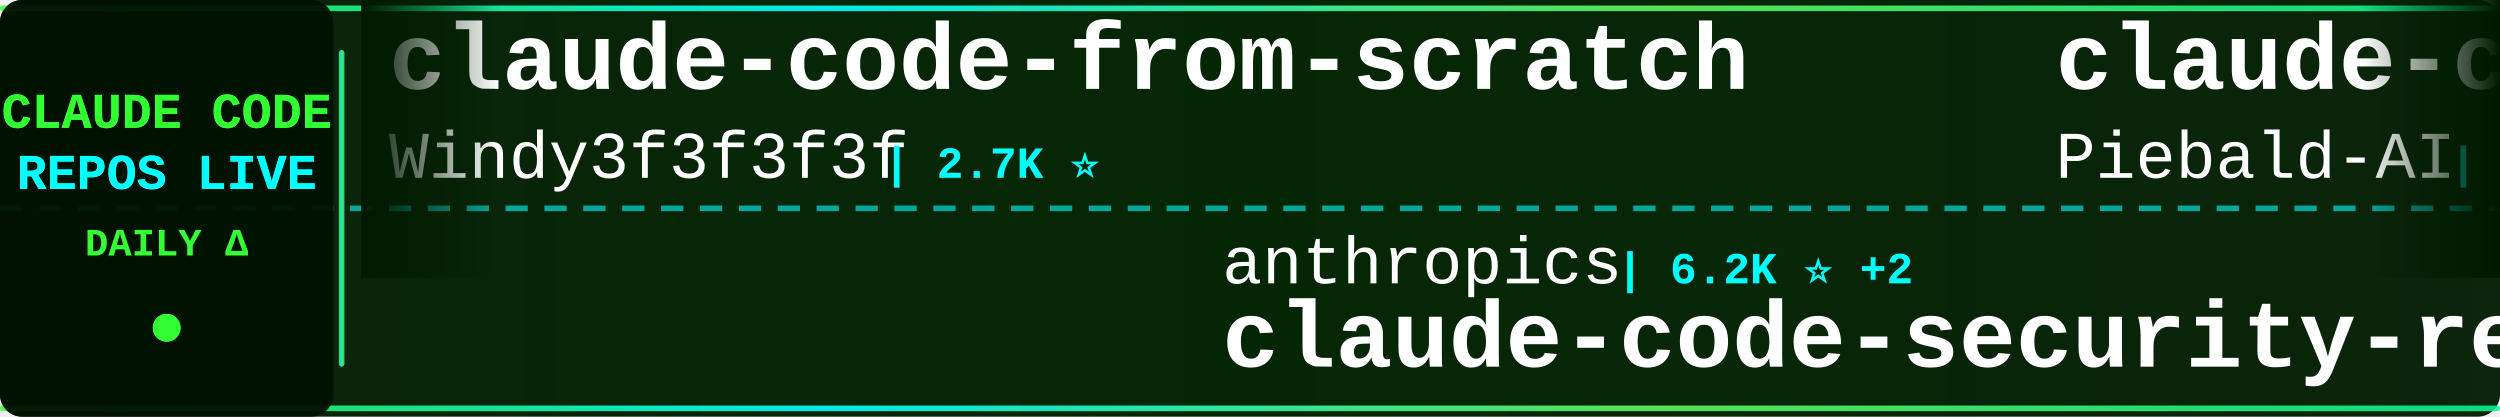
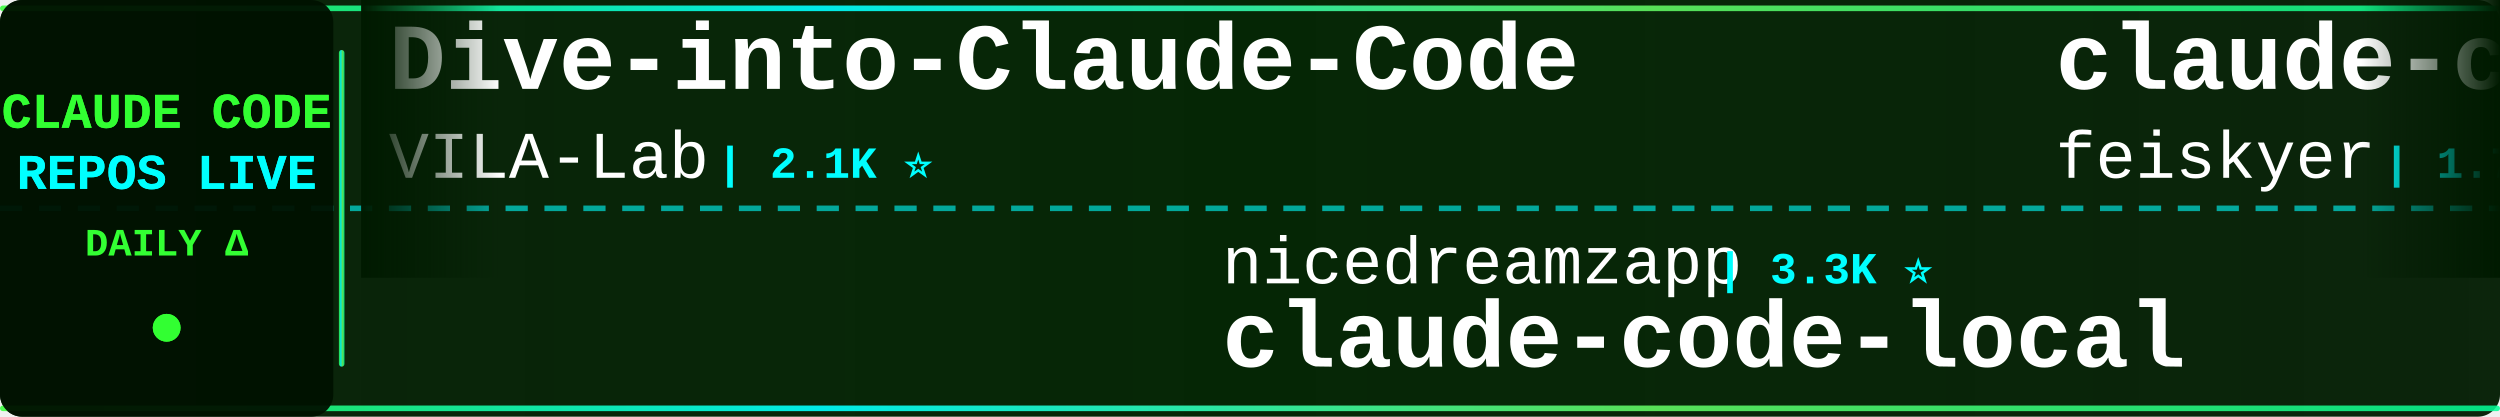
<svg xmlns="http://www.w3.org/2000/svg" width="900" height="150">
  <defs>
    <linearGradient id="tickerBg" x1="0%" y1="0%" x2="100%" y2="0%">
      <stop offset="0%" style="stop-color:#001a00;stop-opacity:0.95" />
      <stop offset="50%" style="stop-color:#002200;stop-opacity:0.98" />
      <stop offset="100%" style="stop-color:#001a00;stop-opacity:0.95" />
    </linearGradient>
    <linearGradient id="borderGrad" x1="0%" y1="0%" x2="100%" y2="0%">
      <stop offset="0%" style="stop-color:#33ff33;stop-opacity:0.85">
        <animate attributeName="stop-opacity" values="0.85;1;0.85" dur="2s" repeatCount="indefinite" />
      </stop>
      <stop offset="33%" style="stop-color:#00ffff;stop-opacity:0.9">
        <animate attributeName="stop-opacity" values="0.9;1;0.9" dur="2.2s" repeatCount="indefinite" />
      </stop>
      <stop offset="66%" style="stop-color:#66ff66;stop-opacity:0.85">
        <animate attributeName="stop-opacity" values="0.85;1;0.85" dur="1.8s" repeatCount="indefinite" />
      </stop>
      <stop offset="100%" style="stop-color:#00ff99;stop-opacity:0.85">
        <animate attributeName="stop-opacity" values="0.85;1;0.85" dur="2s" repeatCount="indefinite" />
      </stop>
    </linearGradient>
    <filter id="textGlow">
      <feGaussianBlur stdDeviation="0.1" result="coloredBlur" />
      <feMerge>
        <feMergeNode in="coloredBlur" />
        <feMergeNode in="SourceGraphic" />
      </feMerge>
    </filter>
    <filter id="metricGlow">
      <feGaussianBlur stdDeviation="0.2" result="coloredBlur" />
      <feMerge>
        <feMergeNode in="coloredBlur" />
        <feMergeNode in="SourceGraphic" />
      </feMerge>
    </filter>
    <linearGradient id="leftFade" x1="0%" y1="0%" x2="100%" y2="0%">
      <stop offset="0%" style="stop-color:#001a00;stop-opacity:1" />
      <stop offset="100%" style="stop-color:#001a00;stop-opacity:0" />
    </linearGradient>
    <linearGradient id="rightFade" x1="0%" y1="0%" x2="100%" y2="0%">
      <stop offset="0%" style="stop-color:#001a00;stop-opacity:0" />
      <stop offset="100%" style="stop-color:#001a00;stop-opacity:1" />
    </linearGradient>
  </defs>
  <rect width="900" height="150" fill="url(#tickerBg)" rx="8" />
  <rect x="0" y="2" width="900" height="2" fill="url(#borderGrad)" rx="1" />
  <rect x="0" y="146" width="900" height="2" fill="url(#borderGrad)" rx="1" />
  <line x1="0" y1="75" x2="900" y2="75" stroke="#00ffff" stroke-width="2" stroke-dasharray="8 6" opacity="0.6" />
  <rect x="0" y="0" width="120" height="150" fill="#001100" opacity="0.95" rx="8" />
  <text x="60" y="46" font-family="'Courier New', monospace" font-size="18" font-weight="bold" fill="#33ff33" text-anchor="middle" filter="url(#textGlow)">
    CLAUDE CODE
  </text>
  <text x="60" y="68" font-family="'Courier New', monospace" font-size="18" font-weight="bold" fill="#00ffff" text-anchor="middle" filter="url(#textGlow)">
    REPOS LIVE
  </text>
  <text x="60" y="92" font-family="'Courier New', monospace" font-size="14" font-weight="bold" fill="#33ff33" text-anchor="middle">
    DAILY Δ
  </text>
  <circle cx="60" cy="118" r="5" fill="#33ff33" filter="url(#metricGlow)">
    <animate attributeName="r" values="4;6;4" dur="1.5s" repeatCount="indefinite" />
    <animate attributeName="opacity" values="0.6;1;0.6" dur="1.5s" repeatCount="indefinite" />
  </circle>
  <rect x="122" y="18" width="2" height="114" fill="url(#borderGrad)" rx="1" />
  <clipPath id="tickerClip">
    <rect x="130" y="0" width="770" height="150" />
  </clipPath>
  <g clip-path="url(#tickerClip)">
    <g id="tickerItems">
      <animateTransform attributeName="transform" attributeType="XML" type="translate" from="0 0" to="-3000 0" dur="54s" repeatCount="indefinite" />
      <g transform="translate(0, 0)">
-         <text x="140" y="32" font-family="'Courier New', monospace" font-size="34" font-weight="bold" fill="#ffffff">claude-code-from-scratch</text>
-         <text x="140" y="64" font-family="'Courier New', monospace" font-size="24" font-weight="normal" fill="#ffffff" opacity="1.0">Windy3f3f3f3f</text>
-         <text x="318" y="64" font-family="'Courier New', monospace" font-size="16" font-weight="bold" fill="#00ffff"> | 2.7K ⭐</text>
+         <text x="140" y="32" font-family="'Courier New', monospace" font-size="34" font-weight="bold" fill="#ffffff">Dive-into-Claude-Code</text>
+         <text x="140" y="64" font-family="'Courier New', monospace" font-size="24" font-weight="normal" fill="#ffffff" opacity="1.0">VILA-Lab</text>
+         <text x="258" y="64" font-family="'Courier New', monospace" font-size="16" font-weight="bold" fill="#00ffff"> | 2.1K ⭐</text>
      </g>
      <g transform="translate(300, 0)">
-         <text x="140" y="102" font-family="'Courier New', monospace" font-size="24" font-weight="normal" fill="#ffffff" opacity="1.0">anthropics</text>
-         <text x="282" y="102" font-family="'Courier New', monospace" font-size="16" font-weight="bold" fill="#00ffff"> | 6.2K ⭐ +2</text>
-         <text x="140" y="132" font-family="'Courier New', monospace" font-size="34" font-weight="bold" fill="#ffffff">claude-code-security-rev...</text>
+         <text x="140" y="102" font-family="'Courier New', monospace" font-size="24" font-weight="normal" fill="#ffffff" opacity="1.0">nicedreamzapp</text>
+         <text x="318" y="102" font-family="'Courier New', monospace" font-size="16" font-weight="bold" fill="#00ffff"> | 3.3K ⭐</text>
+         <text x="140" y="132" font-family="'Courier New', monospace" font-size="34" font-weight="bold" fill="#ffffff">claude-code-local</text>
      </g>
      <g transform="translate(600, 0)">
-         <text x="140" y="32" font-family="'Courier New', monospace" font-size="34" font-weight="bold" fill="#ffffff">claude-code-system-promp...</text>
-         <text x="140" y="64" font-family="'Courier New', monospace" font-size="24" font-weight="normal" fill="#ffffff" opacity="1.0">Piebald-AI</text>
-         <text x="282" y="64" font-family="'Courier New', monospace" font-size="16" font-weight="bold" fill="#00ffff"> | 12.7K ⭐ +1</text>
+         <text x="140" y="32" font-family="'Courier New', monospace" font-size="34" font-weight="bold" fill="#ffffff">claude-code-settings</text>
+         <text x="140" y="64" font-family="'Courier New', monospace" font-size="24" font-weight="normal" fill="#ffffff" opacity="1.0">feiskyer</text>
+         <text x="258" y="64" font-family="'Courier New', monospace" font-size="16" font-weight="bold" fill="#00ffff"> | 1.7K ⭐</text>
      </g>
      <g transform="translate(900, 0)">
-         <text x="140" y="102" font-family="'Courier New', monospace" font-size="24" font-weight="normal" fill="#ffffff" opacity="1.0">anthropics</text>
-         <text x="282" y="102" font-family="'Courier New', monospace" font-size="16" font-weight="bold" fill="#00ffff"> | 177.2K ⭐ +23</text>
-         <text x="140" y="132" font-family="'Courier New', monospace" font-size="34" font-weight="bold" fill="#ffffff">skills</text>
+         <text x="140" y="102" font-family="'Courier New', monospace" font-size="24" font-weight="normal" fill="#ffffff" opacity="1.0">ponponon</text>
+         <text x="258" y="102" font-family="'Courier New', monospace" font-size="16" font-weight="bold" fill="#00ffff"> | 2.3K ⭐</text>
+         <text x="140" y="132" font-family="'Courier New', monospace" font-size="34" font-weight="bold" fill="#ffffff">claude_code_src</text>
      </g>
      <g transform="translate(1200, 0)">
-         <text x="140" y="32" font-family="'Courier New', monospace" font-size="34" font-weight="bold" fill="#ffffff">Claude-Code-Game-Studios</text>
-         <text x="140" y="64" font-family="'Courier New', monospace" font-size="24" font-weight="normal" fill="#ffffff" opacity="1.0">Donchitos</text>
-         <text x="270" y="64" font-family="'Courier New', monospace" font-size="16" font-weight="bold" fill="#00ffff"> | 25.3K ⭐ +19</text>
+         <text x="140" y="32" font-family="'Courier New', monospace" font-size="34" font-weight="bold" fill="#ffffff">claude-code-hub</text>
+         <text x="140" y="64" font-family="'Courier New', monospace" font-size="24" font-weight="normal" fill="#ffffff" opacity="1.0">ding113</text>
+         <text x="246" y="64" font-family="'Courier New', monospace" font-size="16" font-weight="bold" fill="#00ffff"> | 3.4K ⭐</text>
      </g>
      <g transform="translate(1500, 0)">
-         <text x="140" y="102" font-family="'Courier New', monospace" font-size="24" font-weight="normal" fill="#ffffff" opacity="1.0">JrCx7scC</text>
-         <text x="258" y="102" font-family="'Courier New', monospace" font-size="16" font-weight="bold" fill="#00ffff"> | 376 ⭐</text>
-         <text x="140" y="132" font-family="'Courier New', monospace" font-size="34" font-weight="bold" fill="#ffffff">claude-code-source</text>
+         <text x="140" y="102" font-family="'Courier New', monospace" font-size="24" font-weight="normal" fill="#ffffff" opacity="1.0">WorldFlowAI</text>
+         <text x="294" y="102" font-family="'Courier New', monospace" font-size="16" font-weight="bold" fill="#00ffff"> | 3.3K ⭐ +6</text>
+         <text x="140" y="132" font-family="'Courier New', monospace" font-size="34" font-weight="bold" fill="#ffffff">everything-claude-code</text>
      </g>
      <g transform="translate(1800, 0)">
-         <text x="140" y="32" font-family="'Courier New', monospace" font-size="34" font-weight="bold" fill="#ffffff">claude-code-proxy</text>
-         <text x="140" y="64" font-family="'Courier New', monospace" font-size="24" font-weight="normal" fill="#ffffff" opacity="1.0">1rgs</text>
-         <text x="210" y="64" font-family="'Courier New', monospace" font-size="16" font-weight="bold" fill="#00ffff"> | 3.8K ⭐</text>
+         <text x="140" y="32" font-family="'Courier New', monospace" font-size="34" font-weight="bold" fill="#ffffff">andrej-karpathy-skills</text>
+         <text x="140" y="64" font-family="'Courier New', monospace" font-size="24" font-weight="normal" fill="#ffffff" opacity="1.0">multica-ai</text>
+         <text x="282" y="64" font-family="'Courier New', monospace" font-size="16" font-weight="bold" fill="#00ffff"> | 214.2K ⭐ +44</text>
      </g>
      <g transform="translate(2100, 0)">
-         <text x="140" y="102" font-family="'Courier New', monospace" font-size="24" font-weight="normal" fill="#ffffff" opacity="1.0">OneRedOak</text>
-         <text x="270" y="102" font-family="'Courier New', monospace" font-size="16" font-weight="bold" fill="#00ffff"> | 3.9K ⭐</text>
-         <text x="140" y="132" font-family="'Courier New', monospace" font-size="34" font-weight="bold" fill="#ffffff">claude-code-workflows</text>
+         <text x="140" y="102" font-family="'Courier New', monospace" font-size="24" font-weight="normal" fill="#ffffff" opacity="1.0">luyao618</text>
+         <text x="258" y="102" font-family="'Courier New', monospace" font-size="16" font-weight="bold" fill="#00ffff"> | 1.7K ⭐</text>
+         <text x="140" y="132" font-family="'Courier New', monospace" font-size="34" font-weight="bold" fill="#ffffff">Claude-Code-Source-Study</text>
      </g>
      <g transform="translate(2400, 0)">
-         <text x="140" y="32" font-family="'Courier New', monospace" font-size="34" font-weight="bold" fill="#ffffff">claude-code-best-practic...</text>
-         <text x="140" y="64" font-family="'Courier New', monospace" font-size="24" font-weight="normal" fill="#ffffff" opacity="1.0">shanraisshan</text>
-         <text x="306" y="64" font-family="'Courier New', monospace" font-size="16" font-weight="bold" fill="#00ffff"> | 66.1K ⭐</text>
+         <text x="140" y="32" font-family="'Courier New', monospace" font-size="34" font-weight="bold" fill="#ffffff">oh-my-claudecode</text>
+         <text x="140" y="64" font-family="'Courier New', monospace" font-size="24" font-weight="normal" fill="#ffffff" opacity="1.0">Yeachan-Heo</text>
+         <text x="294" y="64" font-family="'Courier New', monospace" font-size="16" font-weight="bold" fill="#00ffff"> | 39.3K ⭐ +2</text>
      </g>
      <g transform="translate(2700, 0)">
-         <text x="140" y="102" font-family="'Courier New', monospace" font-size="24" font-weight="normal" fill="#ffffff" opacity="1.0">zebbern</text>
-         <text x="246" y="102" font-family="'Courier New', monospace" font-size="16" font-weight="bold" fill="#00ffff"> | 4.6K ⭐</text>
-         <text x="140" y="132" font-family="'Courier New', monospace" font-size="34" font-weight="bold" fill="#ffffff">claude-code-guide</text>
+         <text x="140" y="102" font-family="'Courier New', monospace" font-size="24" font-weight="normal" fill="#ffffff" opacity="1.0">pedrohcgs</text>
+         <text x="270" y="102" font-family="'Courier New', monospace" font-size="16" font-weight="bold" fill="#00ffff"> | 1.6K ⭐</text>
+         <text x="140" y="132" font-family="'Courier New', monospace" font-size="34" font-weight="bold" fill="#ffffff">claude-code-my-workflow</text>
      </g>
      <g transform="translate(3000, 0)">
-         <text x="140" y="32" font-family="'Courier New', monospace" font-size="34" font-weight="bold" fill="#ffffff">claude-code-from-scratch</text>
-         <text x="140" y="64" font-family="'Courier New', monospace" font-size="24" font-weight="normal" fill="#ffffff" opacity="1.0">Windy3f3f3f3f</text>
-         <text x="318" y="64" font-family="'Courier New', monospace" font-size="16" font-weight="bold" fill="#00ffff"> | 2.7K ⭐</text>
+         <text x="140" y="32" font-family="'Courier New', monospace" font-size="34" font-weight="bold" fill="#ffffff">Dive-into-Claude-Code</text>
+         <text x="140" y="64" font-family="'Courier New', monospace" font-size="24" font-weight="normal" fill="#ffffff" opacity="1.0">VILA-Lab</text>
+         <text x="258" y="64" font-family="'Courier New', monospace" font-size="16" font-weight="bold" fill="#00ffff"> | 2.1K ⭐</text>
      </g>
      <g transform="translate(3300, 0)">
-         <text x="140" y="102" font-family="'Courier New', monospace" font-size="24" font-weight="normal" fill="#ffffff" opacity="1.0">anthropics</text>
-         <text x="282" y="102" font-family="'Courier New', monospace" font-size="16" font-weight="bold" fill="#00ffff"> | 6.2K ⭐ +2</text>
-         <text x="140" y="132" font-family="'Courier New', monospace" font-size="34" font-weight="bold" fill="#ffffff">claude-code-security-rev...</text>
+         <text x="140" y="102" font-family="'Courier New', monospace" font-size="24" font-weight="normal" fill="#ffffff" opacity="1.0">nicedreamzapp</text>
+         <text x="318" y="102" font-family="'Courier New', monospace" font-size="16" font-weight="bold" fill="#00ffff"> | 3.3K ⭐</text>
+         <text x="140" y="132" font-family="'Courier New', monospace" font-size="34" font-weight="bold" fill="#ffffff">claude-code-local</text>
      </g>
      <g transform="translate(3600, 0)">
-         <text x="140" y="32" font-family="'Courier New', monospace" font-size="34" font-weight="bold" fill="#ffffff">claude-code-system-promp...</text>
-         <text x="140" y="64" font-family="'Courier New', monospace" font-size="24" font-weight="normal" fill="#ffffff" opacity="1.0">Piebald-AI</text>
-         <text x="282" y="64" font-family="'Courier New', monospace" font-size="16" font-weight="bold" fill="#00ffff"> | 12.7K ⭐ +1</text>
+         <text x="140" y="32" font-family="'Courier New', monospace" font-size="34" font-weight="bold" fill="#ffffff">claude-code-settings</text>
+         <text x="140" y="64" font-family="'Courier New', monospace" font-size="24" font-weight="normal" fill="#ffffff" opacity="1.0">feiskyer</text>
+         <text x="258" y="64" font-family="'Courier New', monospace" font-size="16" font-weight="bold" fill="#00ffff"> | 1.7K ⭐</text>
      </g>
      <g transform="translate(3900, 0)">
-         <text x="140" y="102" font-family="'Courier New', monospace" font-size="24" font-weight="normal" fill="#ffffff" opacity="1.0">anthropics</text>
-         <text x="282" y="102" font-family="'Courier New', monospace" font-size="16" font-weight="bold" fill="#00ffff"> | 177.2K ⭐ +23</text>
-         <text x="140" y="132" font-family="'Courier New', monospace" font-size="34" font-weight="bold" fill="#ffffff">skills</text>
+         <text x="140" y="102" font-family="'Courier New', monospace" font-size="24" font-weight="normal" fill="#ffffff" opacity="1.0">ponponon</text>
+         <text x="258" y="102" font-family="'Courier New', monospace" font-size="16" font-weight="bold" fill="#00ffff"> | 2.3K ⭐</text>
+         <text x="140" y="132" font-family="'Courier New', monospace" font-size="34" font-weight="bold" fill="#ffffff">claude_code_src</text>
      </g>
    </g>
  </g>
  <rect x="130" y="0" width="50" height="100" fill="url(#leftFade)" />
  <rect x="850" y="0" width="50" height="100" fill="url(#rightFade)" />
</svg>
